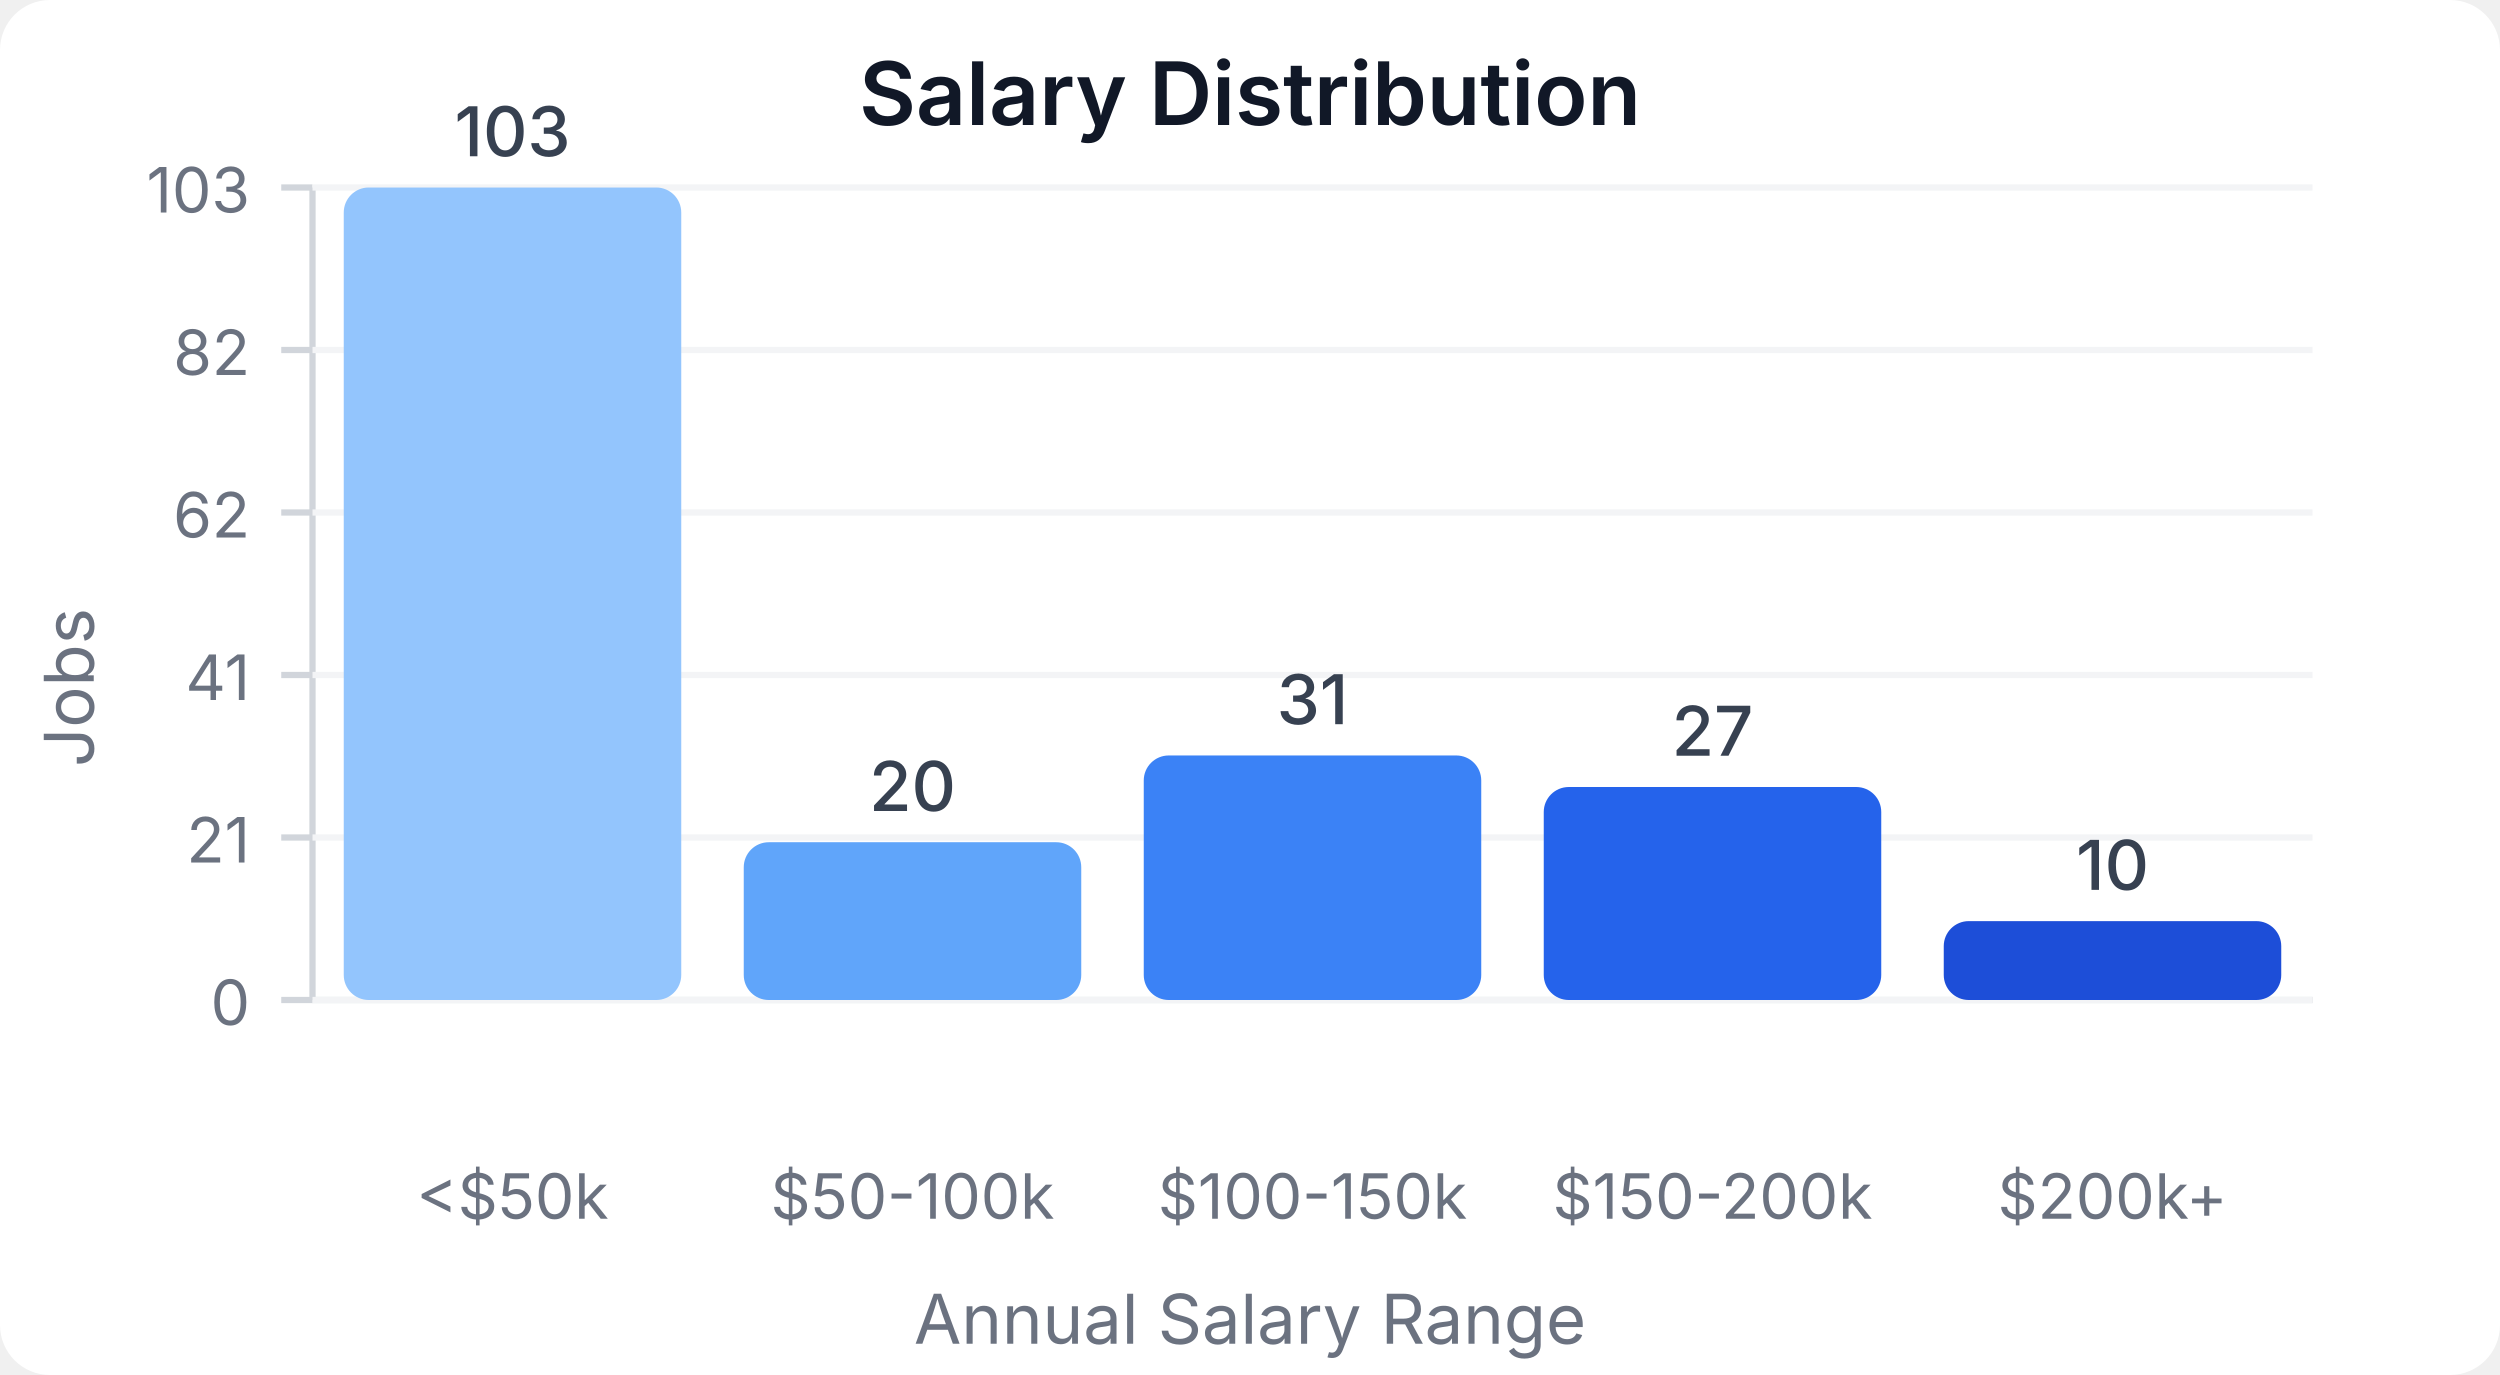
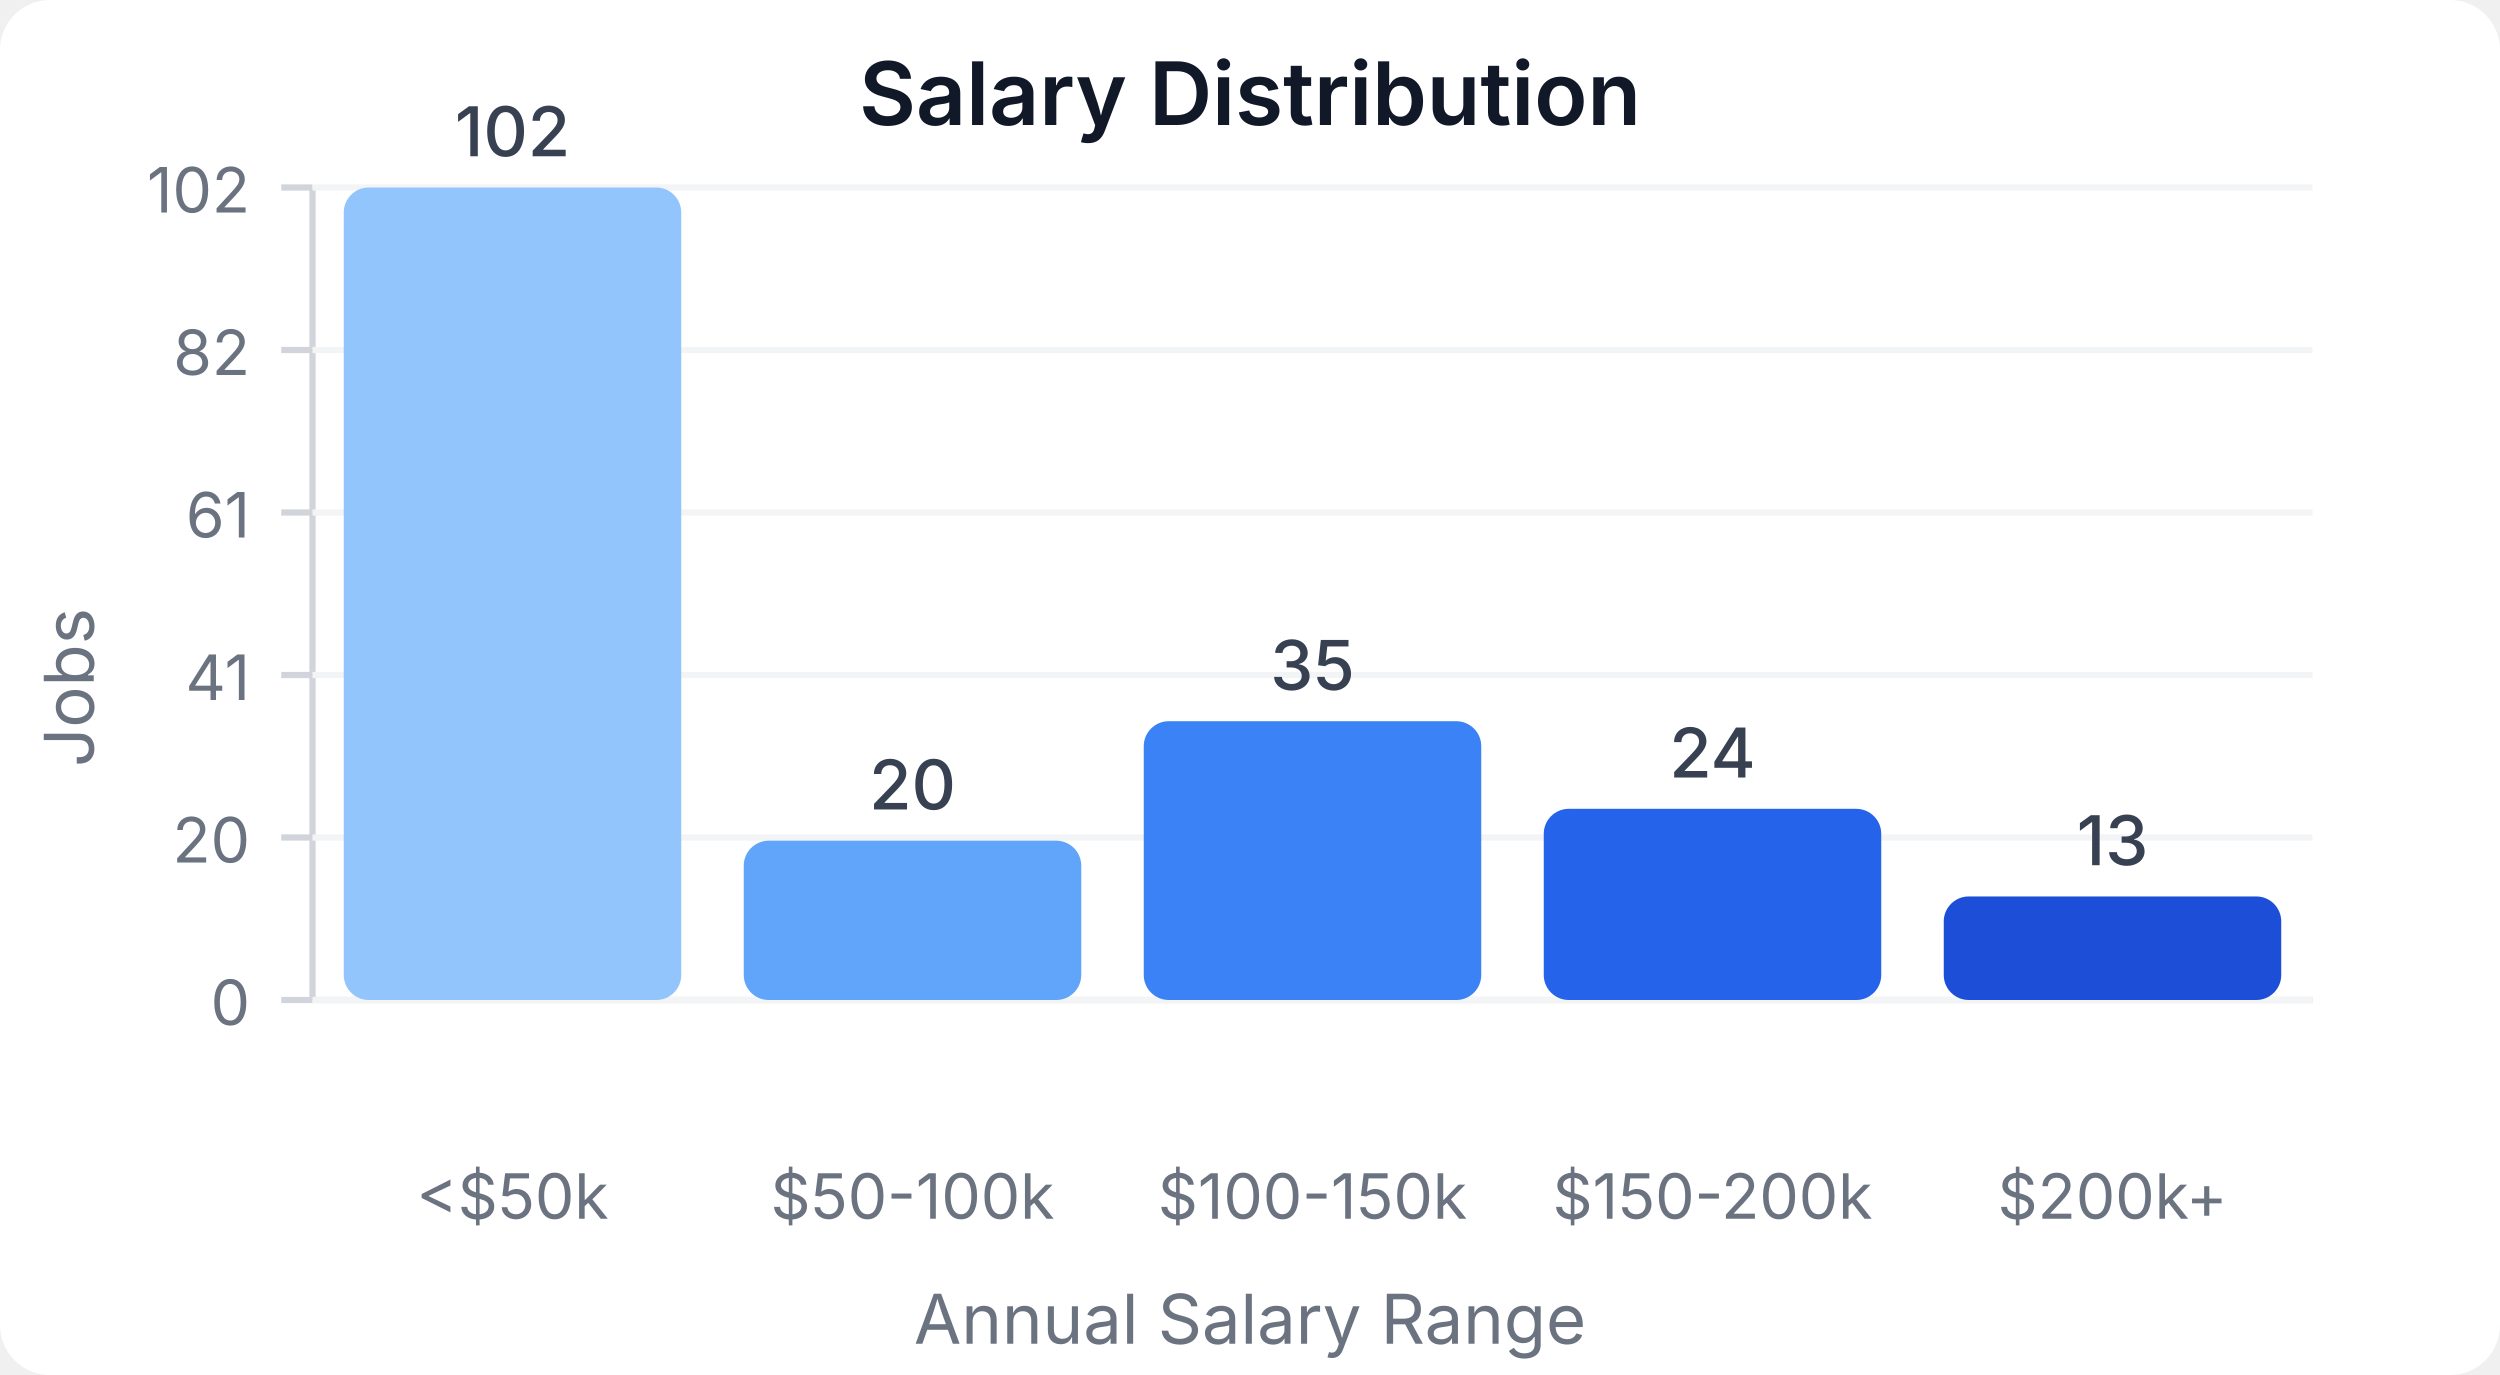
<svg xmlns="http://www.w3.org/2000/svg" width="400" height="220" viewBox="0 0 400 220">
  <style>
    text { font-family: system-ui, -apple-system, sans-serif; }
  </style>
  <rect width="400" height="220" fill="#ffffff" rx="8" />
  <text x="200" y="20" text-anchor="middle" font-size="14" font-weight="600" fill="#111827">Salary Distribution</text>
  <line x1="50" y1="30" x2="50" y2="160" stroke="#d1d5db" stroke-width="1" />
  <line x1="50" y1="160" x2="370" y2="160" stroke="#d1d5db" stroke-width="1" />
  <line x1="45" y1="160" x2="50" y2="160" stroke="#d1d5db" stroke-width="1" />
  <text x="40" y="164" text-anchor="end" font-size="10" fill="#6b7280">0</text>
  <line x1="50" y1="160" x2="370" y2="160" stroke="#f3f4f6" stroke-width="1" />
  <line x1="45" y1="134" x2="50" y2="134" stroke="#d1d5db" stroke-width="1" />
-   <text x="40" y="138" text-anchor="end" font-size="10" fill="#6b7280">21</text>
+   <text x="40" y="138" text-anchor="end" font-size="10" fill="#6b7280">20</text>
  <line x1="50" y1="134" x2="370" y2="134" stroke="#f3f4f6" stroke-width="1" />
  <line x1="45" y1="108" x2="50" y2="108" stroke="#d1d5db" stroke-width="1" />
  <text x="40" y="112" text-anchor="end" font-size="10" fill="#6b7280">41</text>
  <line x1="50" y1="108" x2="370" y2="108" stroke="#f3f4f6" stroke-width="1" />
  <line x1="45" y1="82" x2="50" y2="82" stroke="#d1d5db" stroke-width="1" />
-   <text x="40" y="86" text-anchor="end" font-size="10" fill="#6b7280">62</text>
+   <text x="40" y="86" text-anchor="end" font-size="10" fill="#6b7280">61</text>
  <line x1="50" y1="82" x2="370" y2="82" stroke="#f3f4f6" stroke-width="1" />
  <line x1="45" y1="56" x2="50" y2="56" stroke="#d1d5db" stroke-width="1" />
  <text x="40" y="60" text-anchor="end" font-size="10" fill="#6b7280">82</text>
  <line x1="50" y1="56" x2="370" y2="56" stroke="#f3f4f6" stroke-width="1" />
  <line x1="45" y1="30" x2="50" y2="30" stroke="#d1d5db" stroke-width="1" />
-   <text x="40" y="34" text-anchor="end" font-size="10" fill="#6b7280">103</text>
+   <text x="40" y="34" text-anchor="end" font-size="10" fill="#6b7280">102</text>
  <line x1="50" y1="30" x2="370" y2="30" stroke="#f3f4f6" stroke-width="1" />
  <rect x="55" y="30" width="54" height="130" fill="#93c5fd" rx="4" />
-   <text x="82" y="25" text-anchor="middle" font-size="11" fill="#374151" font-weight="500">103</text>
+   <text x="82" y="25" text-anchor="middle" font-size="11" fill="#374151" font-weight="500">102</text>
  <text x="82" y="195" text-anchor="middle" font-size="10" fill="#6b7280">&lt;$50k</text>
-   <rect x="119" y="134.757" width="54" height="25.243" fill="#60a5fa" rx="4" />
-   <text x="146" y="129.757" text-anchor="middle" font-size="11" fill="#374151" font-weight="500">20</text>
+   <rect x="119" y="134.51" width="54" height="25.49" fill="#60a5fa" rx="4" />
+   <text x="146" y="129.51" text-anchor="middle" font-size="11" fill="#374151" font-weight="500">20</text>
  <text x="146" y="195" text-anchor="middle" font-size="10" fill="#6b7280">$50-100k</text>
-   <rect x="183" y="120.874" width="54" height="39.126" fill="#3b82f6" rx="4" />
-   <text x="210" y="115.874" text-anchor="middle" font-size="11" fill="#374151" font-weight="500">31</text>
+   <rect x="183" y="115.392" width="54" height="44.608" fill="#3b82f6" rx="4" />
+   <text x="210" y="110.392" text-anchor="middle" font-size="11" fill="#374151" font-weight="500">35</text>
  <text x="210" y="195" text-anchor="middle" font-size="10" fill="#6b7280">$100-150k</text>
-   <rect x="247" y="125.922" width="54" height="34.078" fill="#2563eb" rx="4" />
-   <text x="274" y="120.922" text-anchor="middle" font-size="11" fill="#374151" font-weight="500">27</text>
+   <rect x="247" y="129.412" width="54" height="30.588" fill="#2563eb" rx="4" />
+   <text x="274" y="124.412" text-anchor="middle" font-size="11" fill="#374151" font-weight="500">24</text>
  <text x="274" y="195" text-anchor="middle" font-size="10" fill="#6b7280">$150-200k</text>
-   <rect x="311" y="147.379" width="54" height="12.621" fill="#1d4ed8" rx="4" />
-   <text x="338" y="142.379" text-anchor="middle" font-size="11" fill="#374151" font-weight="500">10</text>
+   <rect x="311" y="143.431" width="54" height="16.569" fill="#1d4ed8" rx="4" />
+   <text x="338" y="138.431" text-anchor="middle" font-size="11" fill="#374151" font-weight="500">13</text>
  <text x="338" y="195" text-anchor="middle" font-size="10" fill="#6b7280">$200k+</text>
  <text x="15" y="110" text-anchor="middle" font-size="11" fill="#6b7280" transform="rotate(-90, 15, 110)">Jobs</text>
  <text x="200" y="215" text-anchor="middle" font-size="11" fill="#6b7280">Annual Salary Range</text>
</svg>
